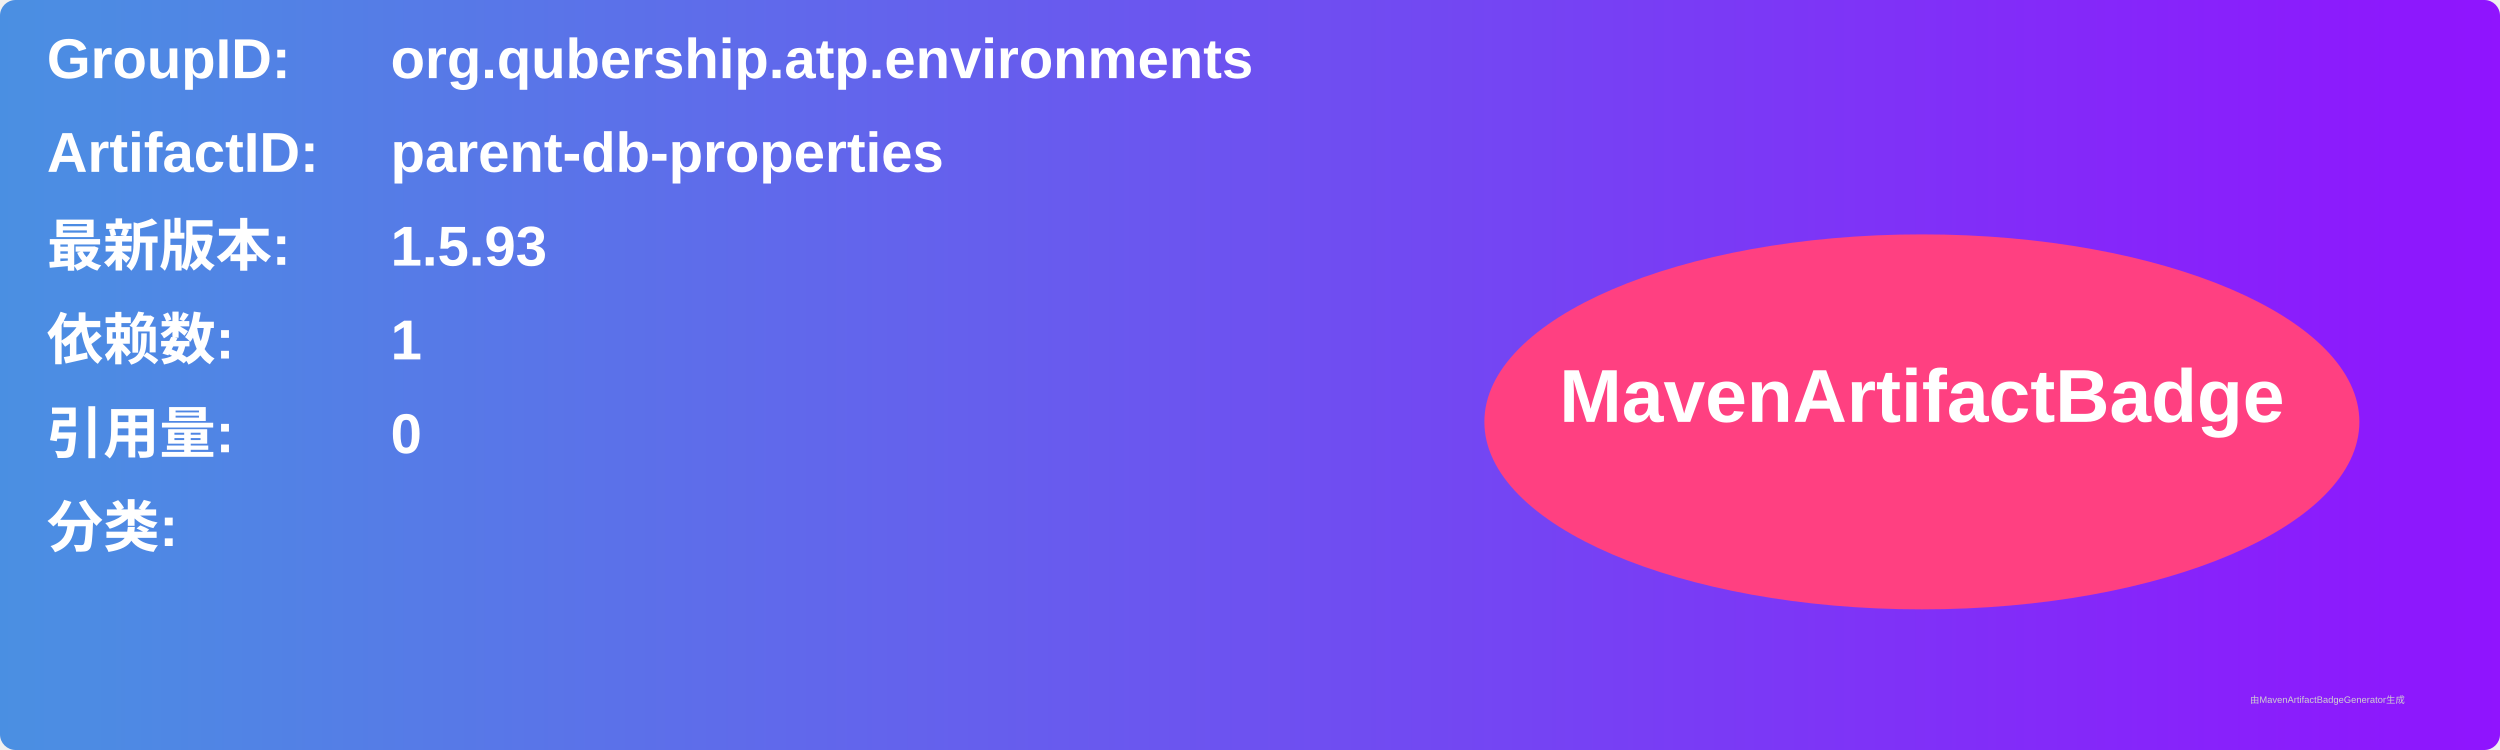
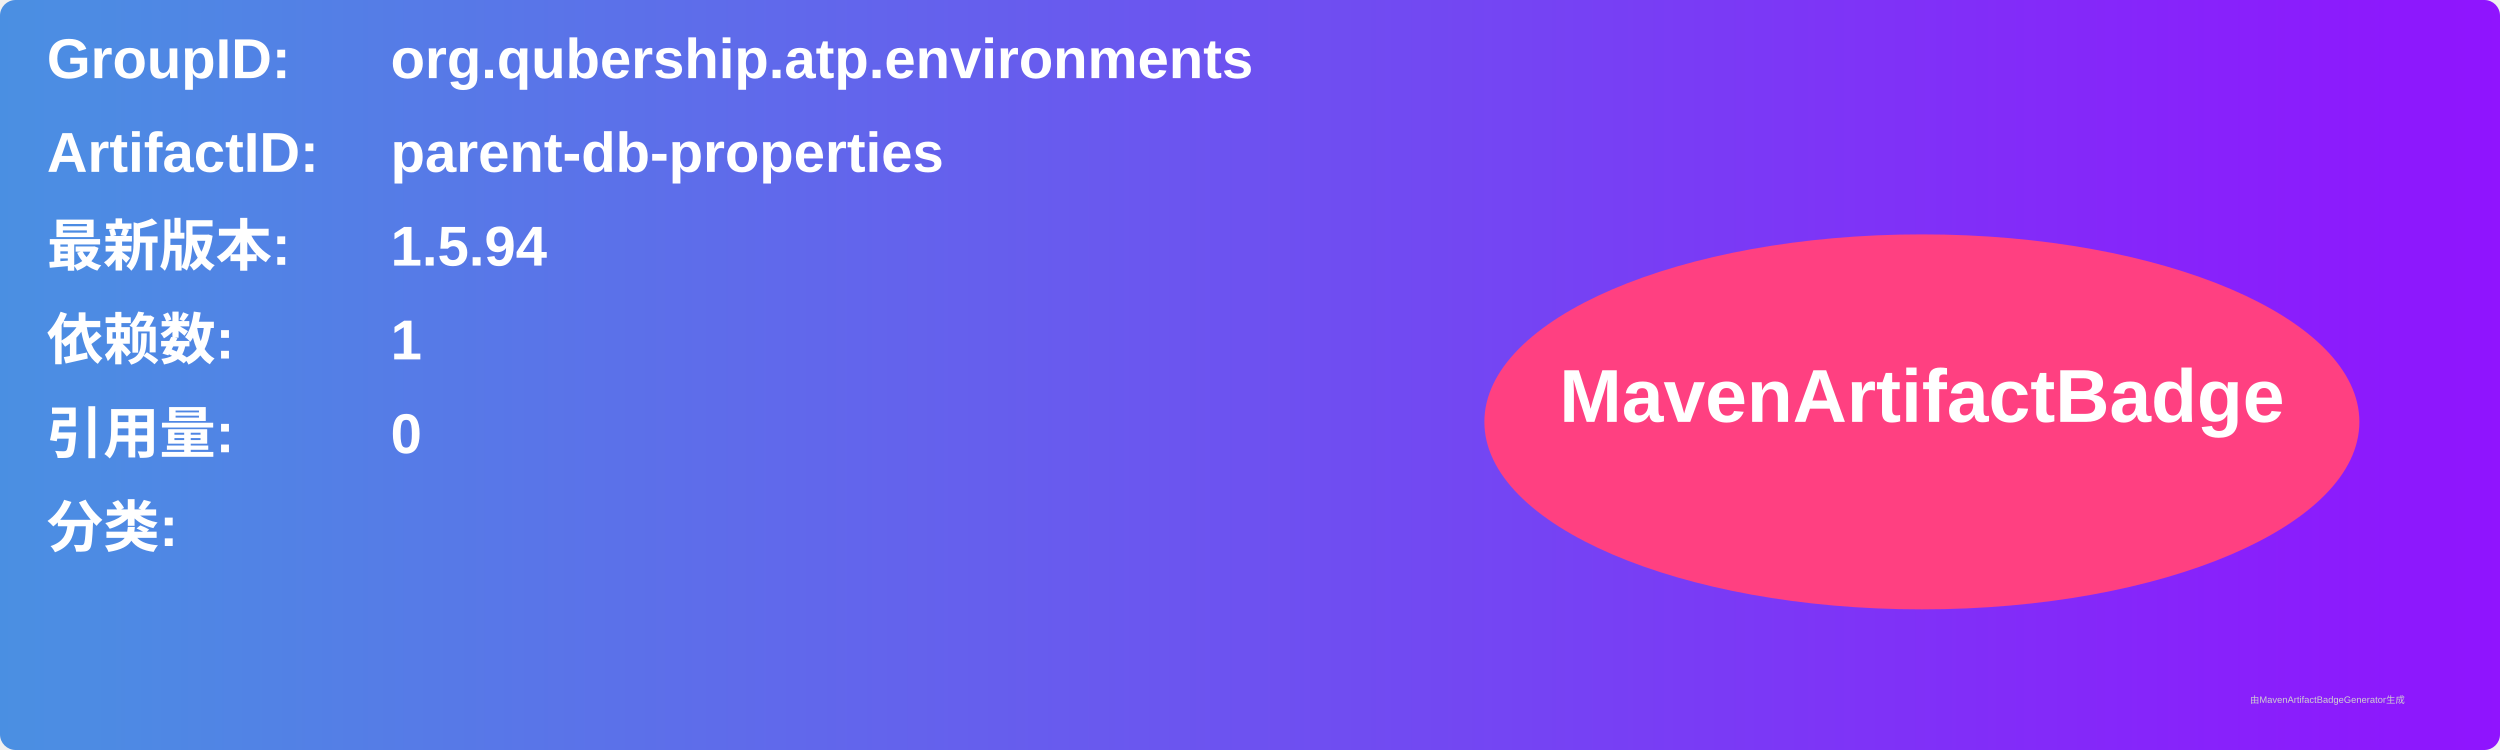
<svg xmlns="http://www.w3.org/2000/svg" width="800" height="240" viewBox="0 0 800 240">
  <linearGradient id="grad" x1="0%" y1="0%" x2="100%" y2="0%">
    <stop offset="0%" stop-color="#4a90e2" />
    <stop offset="100%" stop-color="#9013fe" />
  </linearGradient>
  <rect width="100%" height="100%" rx="5" ry="5" fill="url(#grad)" />
  <g transform="translate(15, 15)">
    <text x="0" y="10" font-family="Arial" font-size="18" fill="white" font-weight="bold" width="260">GroupID:</text>
    <text x="110" y="10" font-family="Arial" font-size="18" fill="white" font-weight="bold" width="460">org.qubership.atp.environments</text>
    <text x="0" y="40" font-family="Arial" font-size="18" fill="white" font-weight="bold" width="260">ArtifactID:</text>
    <text x="110" y="40" font-family="Arial" font-size="18" fill="white" font-weight="bold" width="460">parent-db-properties</text>
    <text x="0" y="70" font-family="Arial" font-size="18" fill="white" font-weight="bold">最新版本:</text>
    <text x="110" y="70" font-family="Arial" font-size="18" fill="white" font-weight="bold">
-       <tspan font-weight="bold">1.5.93</tspan>
+       <tspan font-weight="bold">1.5.94</tspan>
    </text>
    <text x="0" y="100" font-family="Arial" font-size="18" fill="white" font-weight="bold">依赖数: </text>
    <text x="110" y="100" font-family="Arial" font-size="18" fill="white">
      <tspan font-weight="bold">1</tspan>
    </text>
    <text x="0" y="130" font-family="Arial" font-size="18" fill="white" font-weight="bold">引用量: </text>
    <text x="110" y="130" font-family="Arial" font-size="18" fill="white">
      <tspan font-weight="bold">0</tspan>
    </text>
    <text x="0" y="160" font-family="Arial" font-size="18" fill="white" font-weight="bold">分类:</text>
    <text x="10" y="190" font-family="Arial" font-size="10" fill="white">
      <tspan font-weight="bold" />
    </text>
    <ellipse cx="600" cy="120" rx="140" ry="60" fill="#ff4081" />
    <text x="600" y="120" text-anchor="middle" font-family="Arial" font-size="24" fill="white" font-weight="bold">MavenArtifactBadge</text>
  </g>
  <text x="720" y="225" font-family="Arial" font-size="3" fill="#d0d0d0">由MavenArtifactBadgeGenerator生成</text>
</svg>
